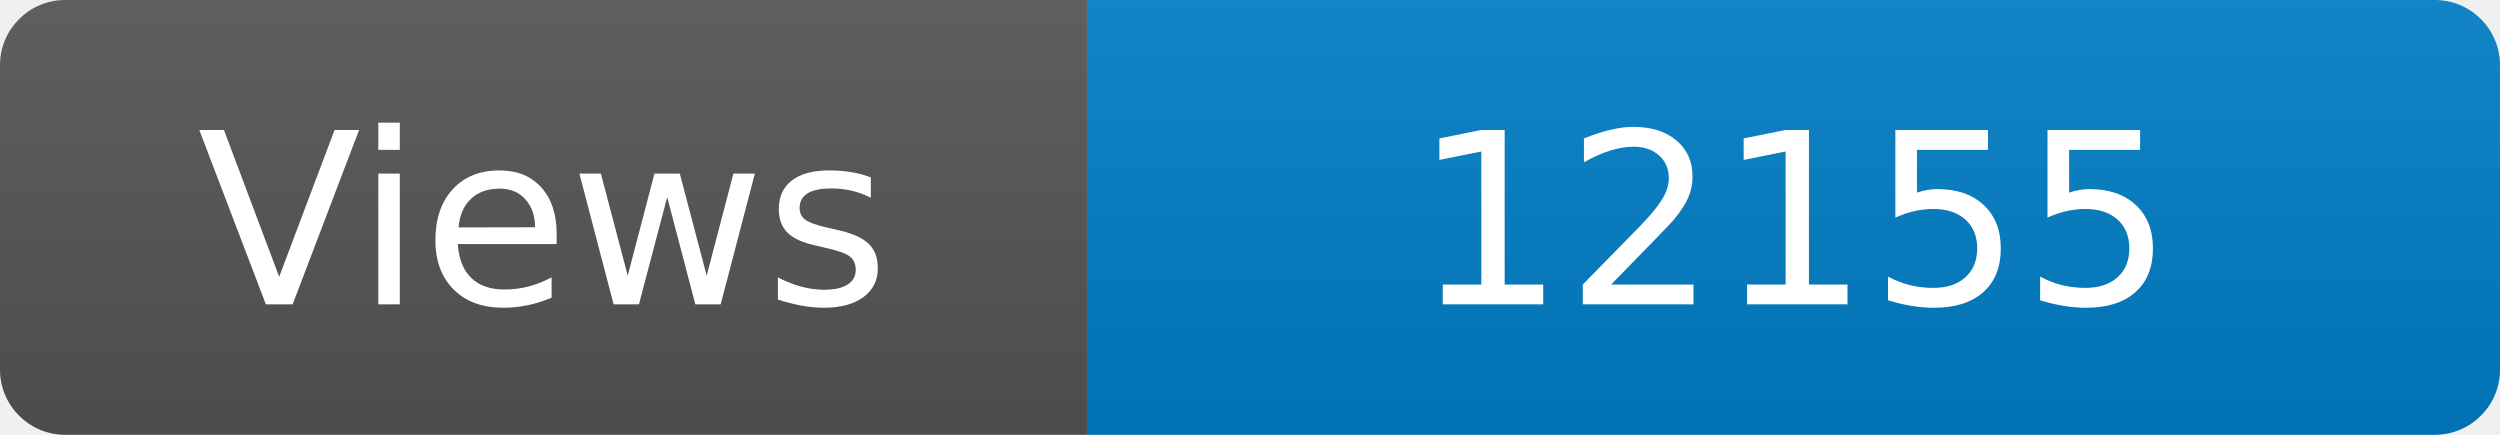
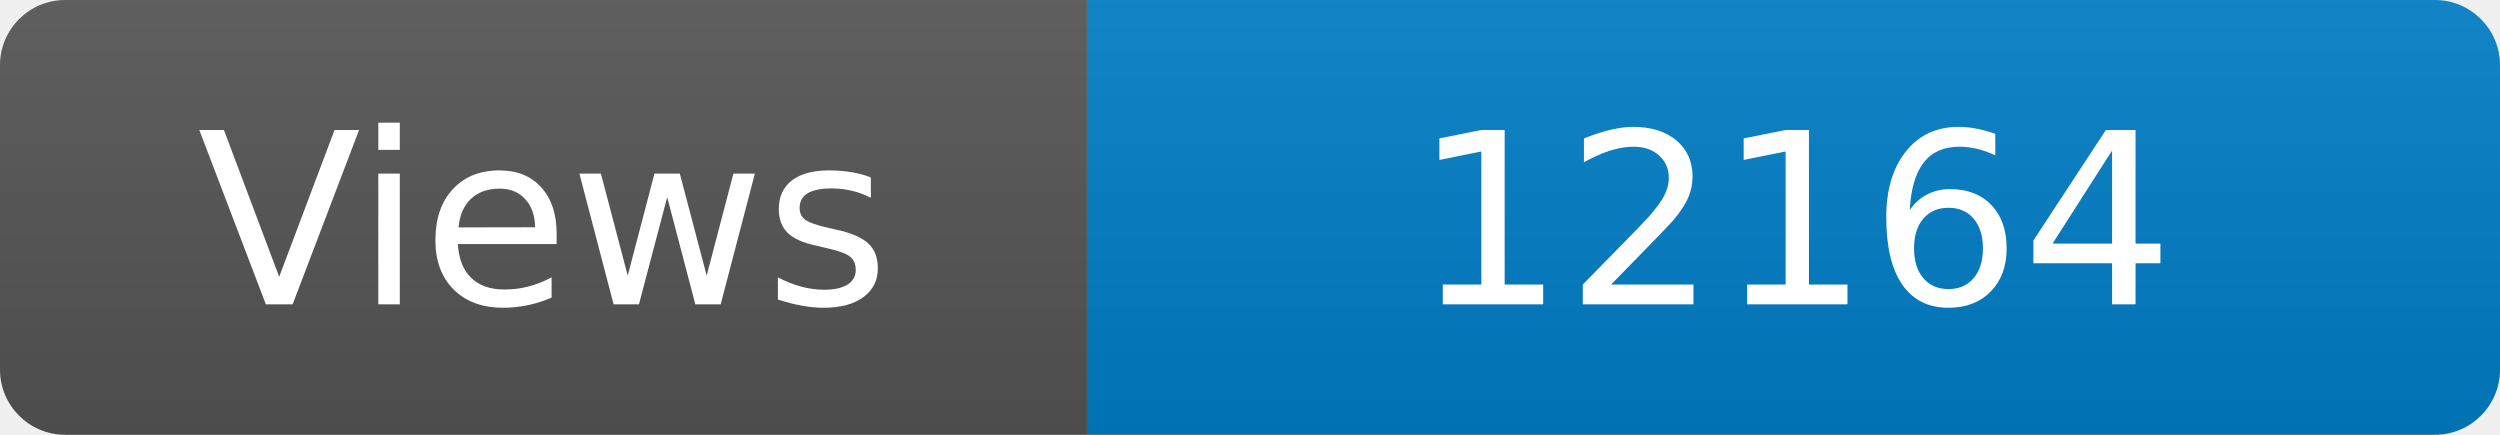
<svg xmlns="http://www.w3.org/2000/svg" width="115" height="20" role="img" aria-label="Maintained?: yes">
  <linearGradient id="s" x2="0" y2="100%">
    <stop offset="0" stop-color="#bbb" stop-opacity=".1" />
    <stop offset="1" stop-opacity=".1" />
  </linearGradient>
  <clipPath id="r">
    <rect width="115" height="20" rx="3" fill="#fff" />
  </clipPath>
  <g clip-path="url(#r)">
    <rect width="50" height="20" fill="#555" />
    <rect x="50" width="160" height="20" fill="#007ec6" />
    <rect width="115" height="20" fill="url(#s)" />
  </g>
  <g fill="#fff" text-anchor="middle" font-family="Verdana,Geneva,DejaVu Sans,sans-serif" font-size="110">
    <text x="250" y="140" transform="scale(.1)" fill="#fff">Views</text>
-     <text x="825" y="140" transform="scale(.1)" fill="#fff">12155</text>
+     <text x="825" y="140" transform="scale(.1)" fill="#fff">12164</text>
  </g>
</svg>
